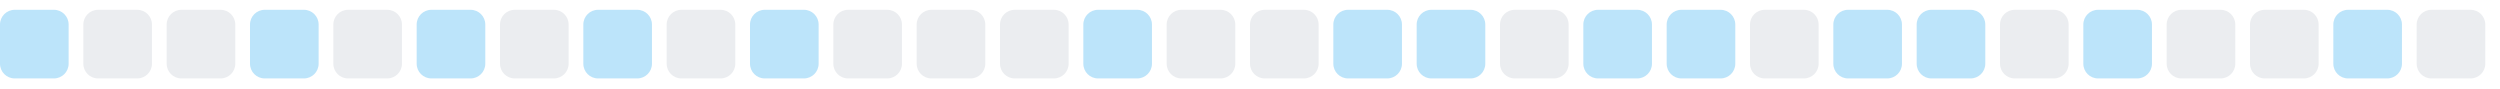
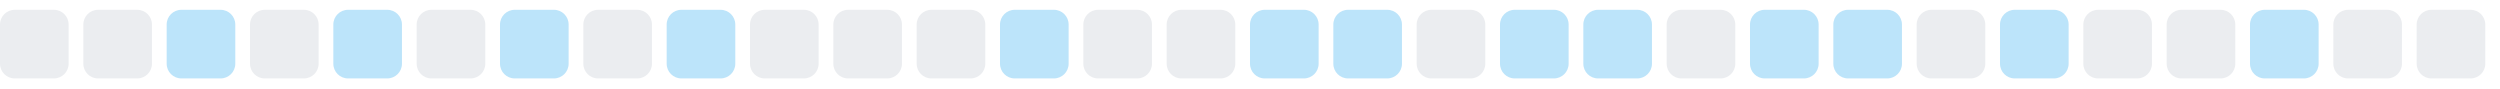
<svg xmlns="http://www.w3.org/2000/svg" width="255" height="9">
  <style>
        .level0 { fill: #ebedf0; }
        .level1 { fill: #bce4fa; }
        .level2 { fill: #75c7f7; }
        .level3 { fill: #30a9f2; }
        .level4 { fill: #008ee6; }
        @media (prefers-color-scheme: dark) {
          .level0 { fill: #161b22; }
          .level1 { fill: #0b3b5c; }
          .level2 { fill: #0a6299; }
          .level3 { fill: #008ee6; }
          .level4 { fill: #5bc4ff; }
        }
      </style>
-   <rect x="0.0" y="1" width="7" height="7" rx="1.5" ry="1.5" class="level1" />
+   <rect x="0.0" y="1" width="7" height="7" rx="1.5" ry="1.5" class="level0" />
  <rect x="8.5" y="1" width="7" height="7" rx="1.5" ry="1.5" class="level0" />
-   <rect x="17.0" y="1" width="7" height="7" rx="1.5" ry="1.5" class="level0" />
-   <rect x="25.5" y="1" width="7" height="7" rx="1.5" ry="1.5" class="level1" />
-   <rect x="34.0" y="1" width="7" height="7" rx="1.5" ry="1.5" class="level0" />
-   <rect x="42.5" y="1" width="7" height="7" rx="1.5" ry="1.5" class="level1" />
-   <rect x="51.0" y="1" width="7" height="7" rx="1.5" ry="1.5" class="level0" />
-   <rect x="59.5" y="1" width="7" height="7" rx="1.5" ry="1.5" class="level1" />
-   <rect x="68.0" y="1" width="7" height="7" rx="1.5" ry="1.5" class="level0" />
-   <rect x="76.5" y="1" width="7" height="7" rx="1.5" ry="1.5" class="level1" />
+   <rect x="17.0" y="1" width="7" height="7" rx="1.5" ry="1.5" class="level1" />
+   <rect x="25.5" y="1" width="7" height="7" rx="1.5" ry="1.5" class="level0" />
+   <rect x="34.0" y="1" width="7" height="7" rx="1.5" ry="1.5" class="level1" />
+   <rect x="42.5" y="1" width="7" height="7" rx="1.5" ry="1.5" class="level0" />
+   <rect x="51.0" y="1" width="7" height="7" rx="1.5" ry="1.5" class="level1" />
+   <rect x="59.5" y="1" width="7" height="7" rx="1.5" ry="1.5" class="level0" />
+   <rect x="68.0" y="1" width="7" height="7" rx="1.5" ry="1.5" class="level1" />
+   <rect x="76.5" y="1" width="7" height="7" rx="1.5" ry="1.5" class="level0" />
  <rect x="85.0" y="1" width="7" height="7" rx="1.5" ry="1.5" class="level0" />
  <rect x="93.5" y="1" width="7" height="7" rx="1.5" ry="1.5" class="level0" />
-   <rect x="102.0" y="1" width="7" height="7" rx="1.5" ry="1.5" class="level0" />
-   <rect x="110.5" y="1" width="7" height="7" rx="1.5" ry="1.5" class="level1" />
+   <rect x="102.0" y="1" width="7" height="7" rx="1.5" ry="1.5" class="level1" />
+   <rect x="110.5" y="1" width="7" height="7" rx="1.5" ry="1.5" class="level0" />
  <rect x="119.0" y="1" width="7" height="7" rx="1.5" ry="1.5" class="level0" />
-   <rect x="127.5" y="1" width="7" height="7" rx="1.5" ry="1.5" class="level0" />
+   <rect x="127.5" y="1" width="7" height="7" rx="1.5" ry="1.5" class="level1" />
  <rect x="136.0" y="1" width="7" height="7" rx="1.5" ry="1.5" class="level1" />
-   <rect x="144.5" y="1" width="7" height="7" rx="1.5" ry="1.5" class="level1" />
-   <rect x="153.0" y="1" width="7" height="7" rx="1.5" ry="1.5" class="level0" />
+   <rect x="144.5" y="1" width="7" height="7" rx="1.5" ry="1.5" class="level0" />
+   <rect x="153.0" y="1" width="7" height="7" rx="1.5" ry="1.5" class="level1" />
  <rect x="161.5" y="1" width="7" height="7" rx="1.5" ry="1.5" class="level1" />
-   <rect x="170.0" y="1" width="7" height="7" rx="1.5" ry="1.5" class="level1" />
-   <rect x="178.5" y="1" width="7" height="7" rx="1.5" ry="1.5" class="level0" />
+   <rect x="170.0" y="1" width="7" height="7" rx="1.5" ry="1.5" class="level0" />
+   <rect x="178.5" y="1" width="7" height="7" rx="1.5" ry="1.5" class="level1" />
  <rect x="187.0" y="1" width="7" height="7" rx="1.5" ry="1.5" class="level1" />
-   <rect x="195.5" y="1" width="7" height="7" rx="1.5" ry="1.5" class="level1" />
-   <rect x="204.0" y="1" width="7" height="7" rx="1.5" ry="1.5" class="level0" />
-   <rect x="212.5" y="1" width="7" height="7" rx="1.5" ry="1.5" class="level1" />
+   <rect x="195.5" y="1" width="7" height="7" rx="1.5" ry="1.5" class="level0" />
+   <rect x="204.0" y="1" width="7" height="7" rx="1.5" ry="1.5" class="level1" />
+   <rect x="212.5" y="1" width="7" height="7" rx="1.5" ry="1.5" class="level0" />
  <rect x="221.0" y="1" width="7" height="7" rx="1.5" ry="1.5" class="level0" />
-   <rect x="229.5" y="1" width="7" height="7" rx="1.5" ry="1.5" class="level0" />
-   <rect x="238.0" y="1" width="7" height="7" rx="1.5" ry="1.5" class="level1" />
+   <rect x="229.5" y="1" width="7" height="7" rx="1.5" ry="1.5" class="level1" />
+   <rect x="238.0" y="1" width="7" height="7" rx="1.5" ry="1.5" class="level0" />
  <rect x="246.5" y="1" width="7" height="7" rx="1.5" ry="1.5" class="level0" />
</svg>
